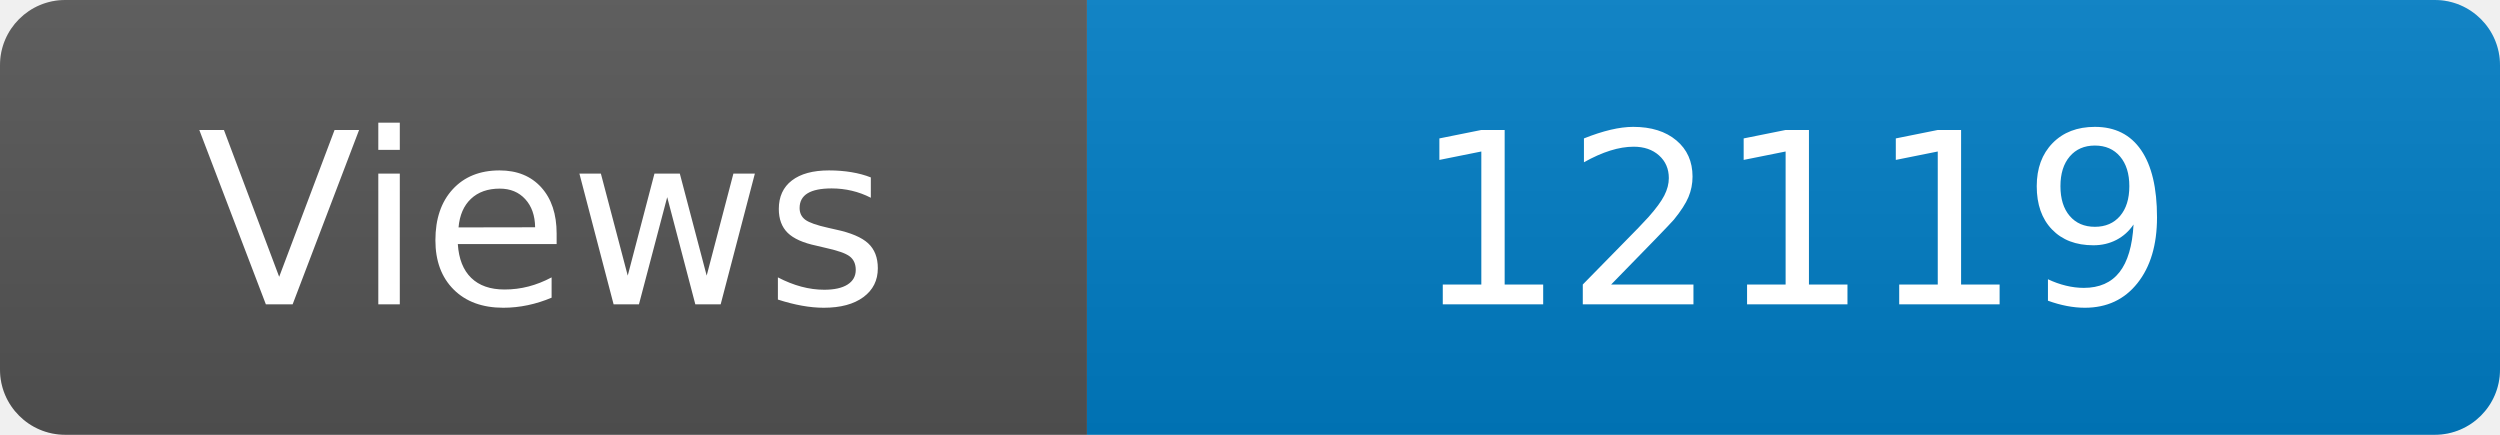
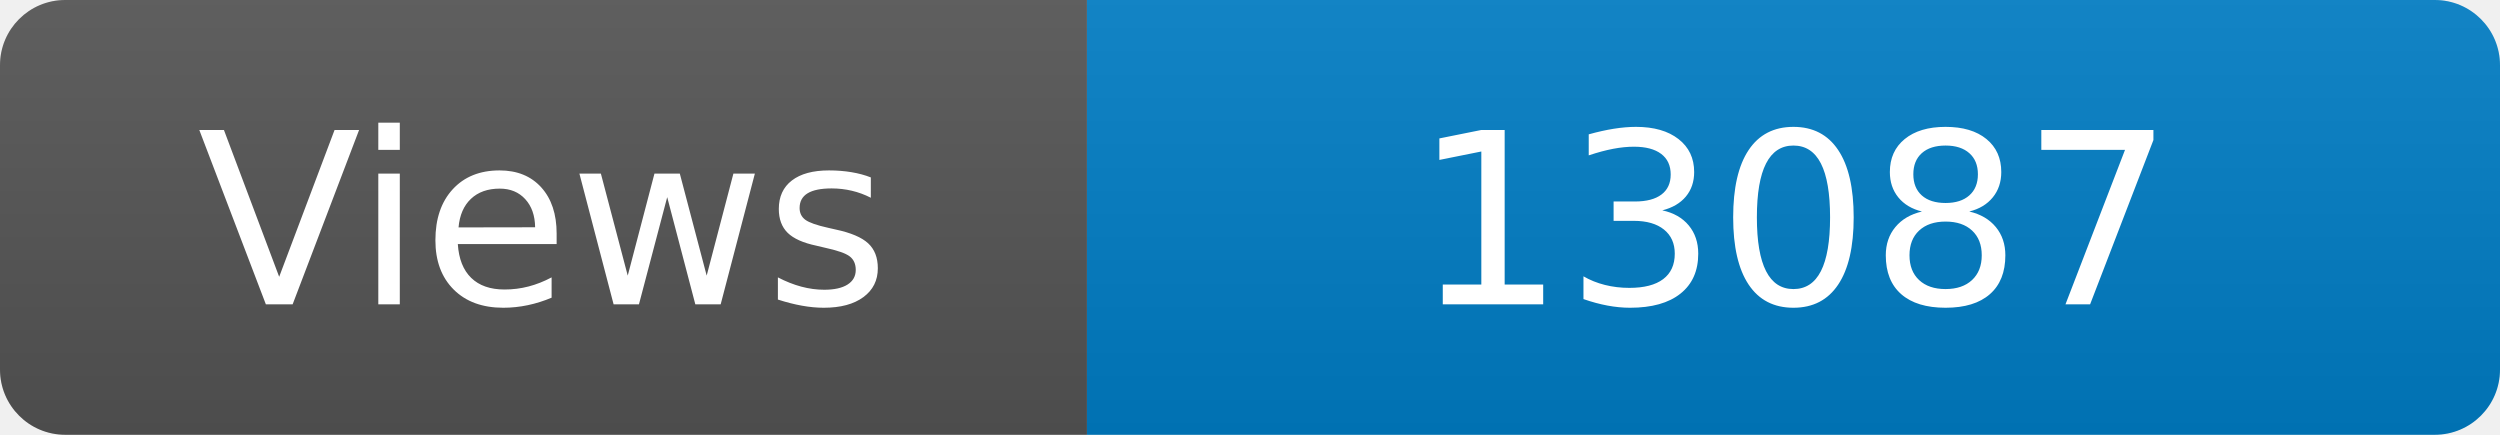
<svg xmlns="http://www.w3.org/2000/svg" width="115" height="20" role="img" aria-label="Maintained?: yes">
  <linearGradient id="s" x2="0" y2="100%">
    <stop offset="0" stop-color="#bbb" stop-opacity=".1" />
    <stop offset="1" stop-opacity=".1" />
  </linearGradient>
  <clipPath id="r">
    <rect width="115" height="20" rx="3" fill="#fff" />
  </clipPath>
  <g clip-path="url(#r)">
    <rect width="50" height="20" fill="#555" />
    <rect x="50" width="160" height="20" fill="#007ec6" />
    <rect width="115" height="20" fill="url(#s)" />
  </g>
  <g fill="#fff" text-anchor="middle" font-family="Verdana,Geneva,DejaVu Sans,sans-serif" font-size="110">
    <text x="250" y="140" transform="scale(.1)" fill="#fff">Views</text>
-     <text x="825" y="140" transform="scale(.1)" fill="#fff">12119</text>
+     <text x="825" y="140" transform="scale(.1)" fill="#fff">13087</text>
  </g>
</svg>
